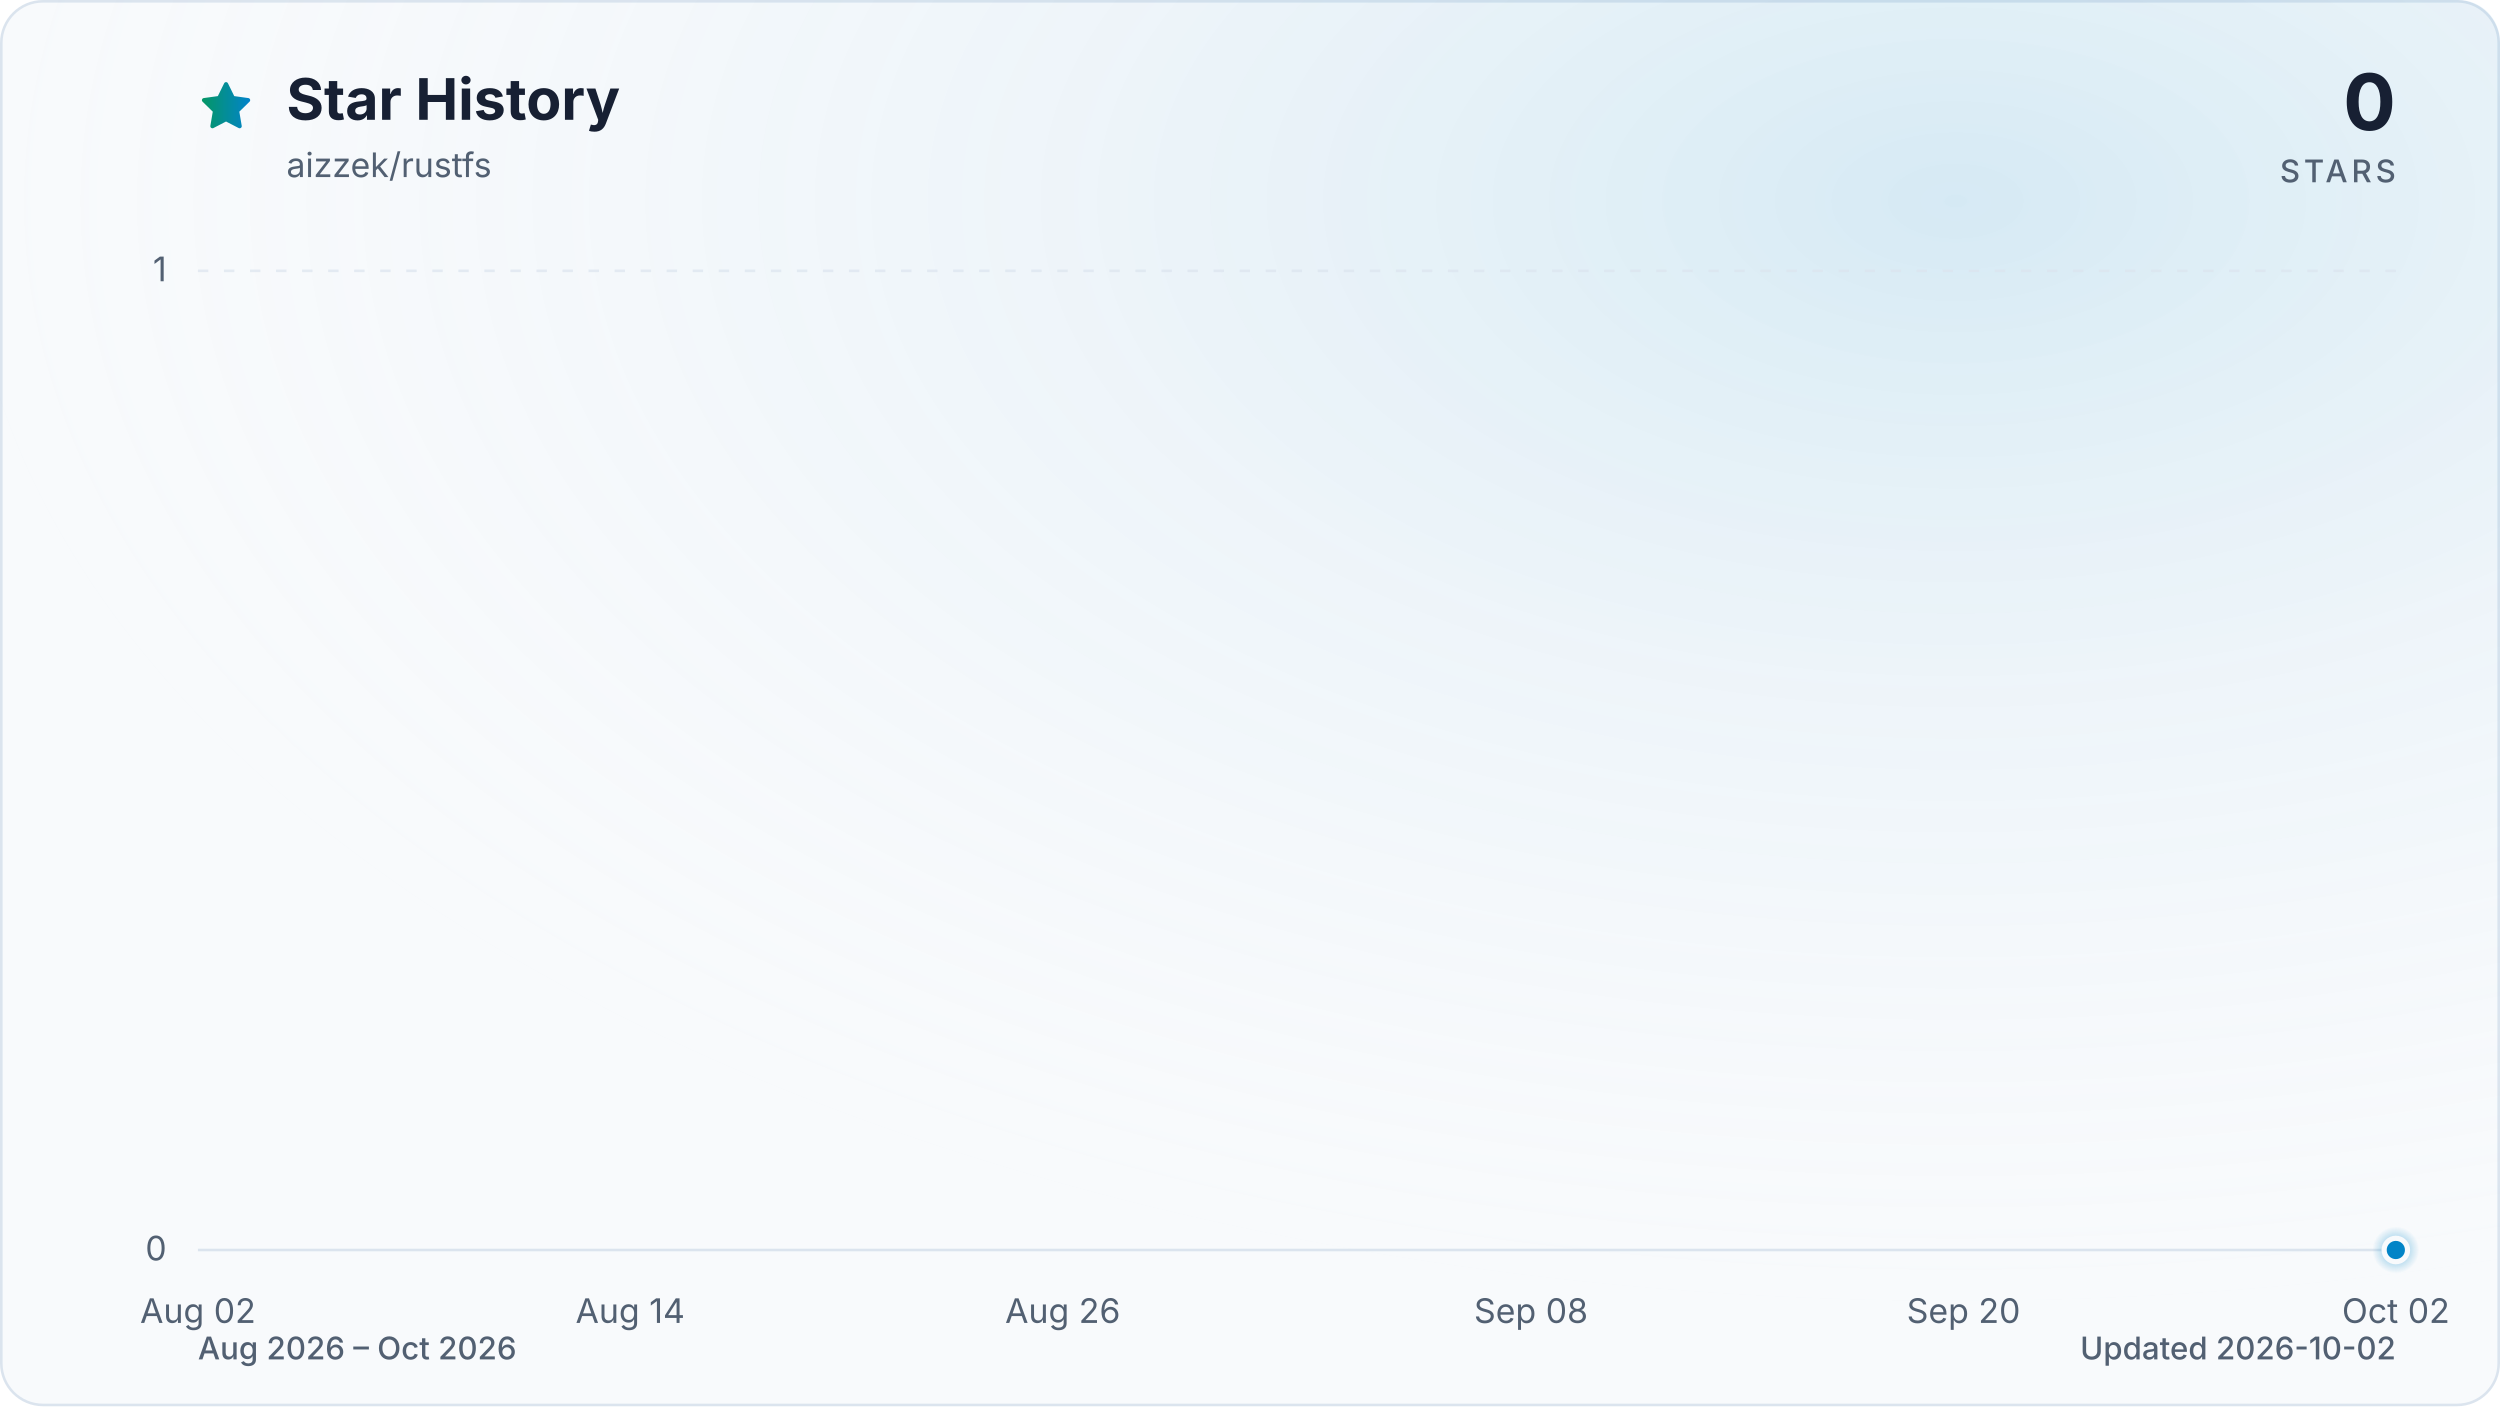
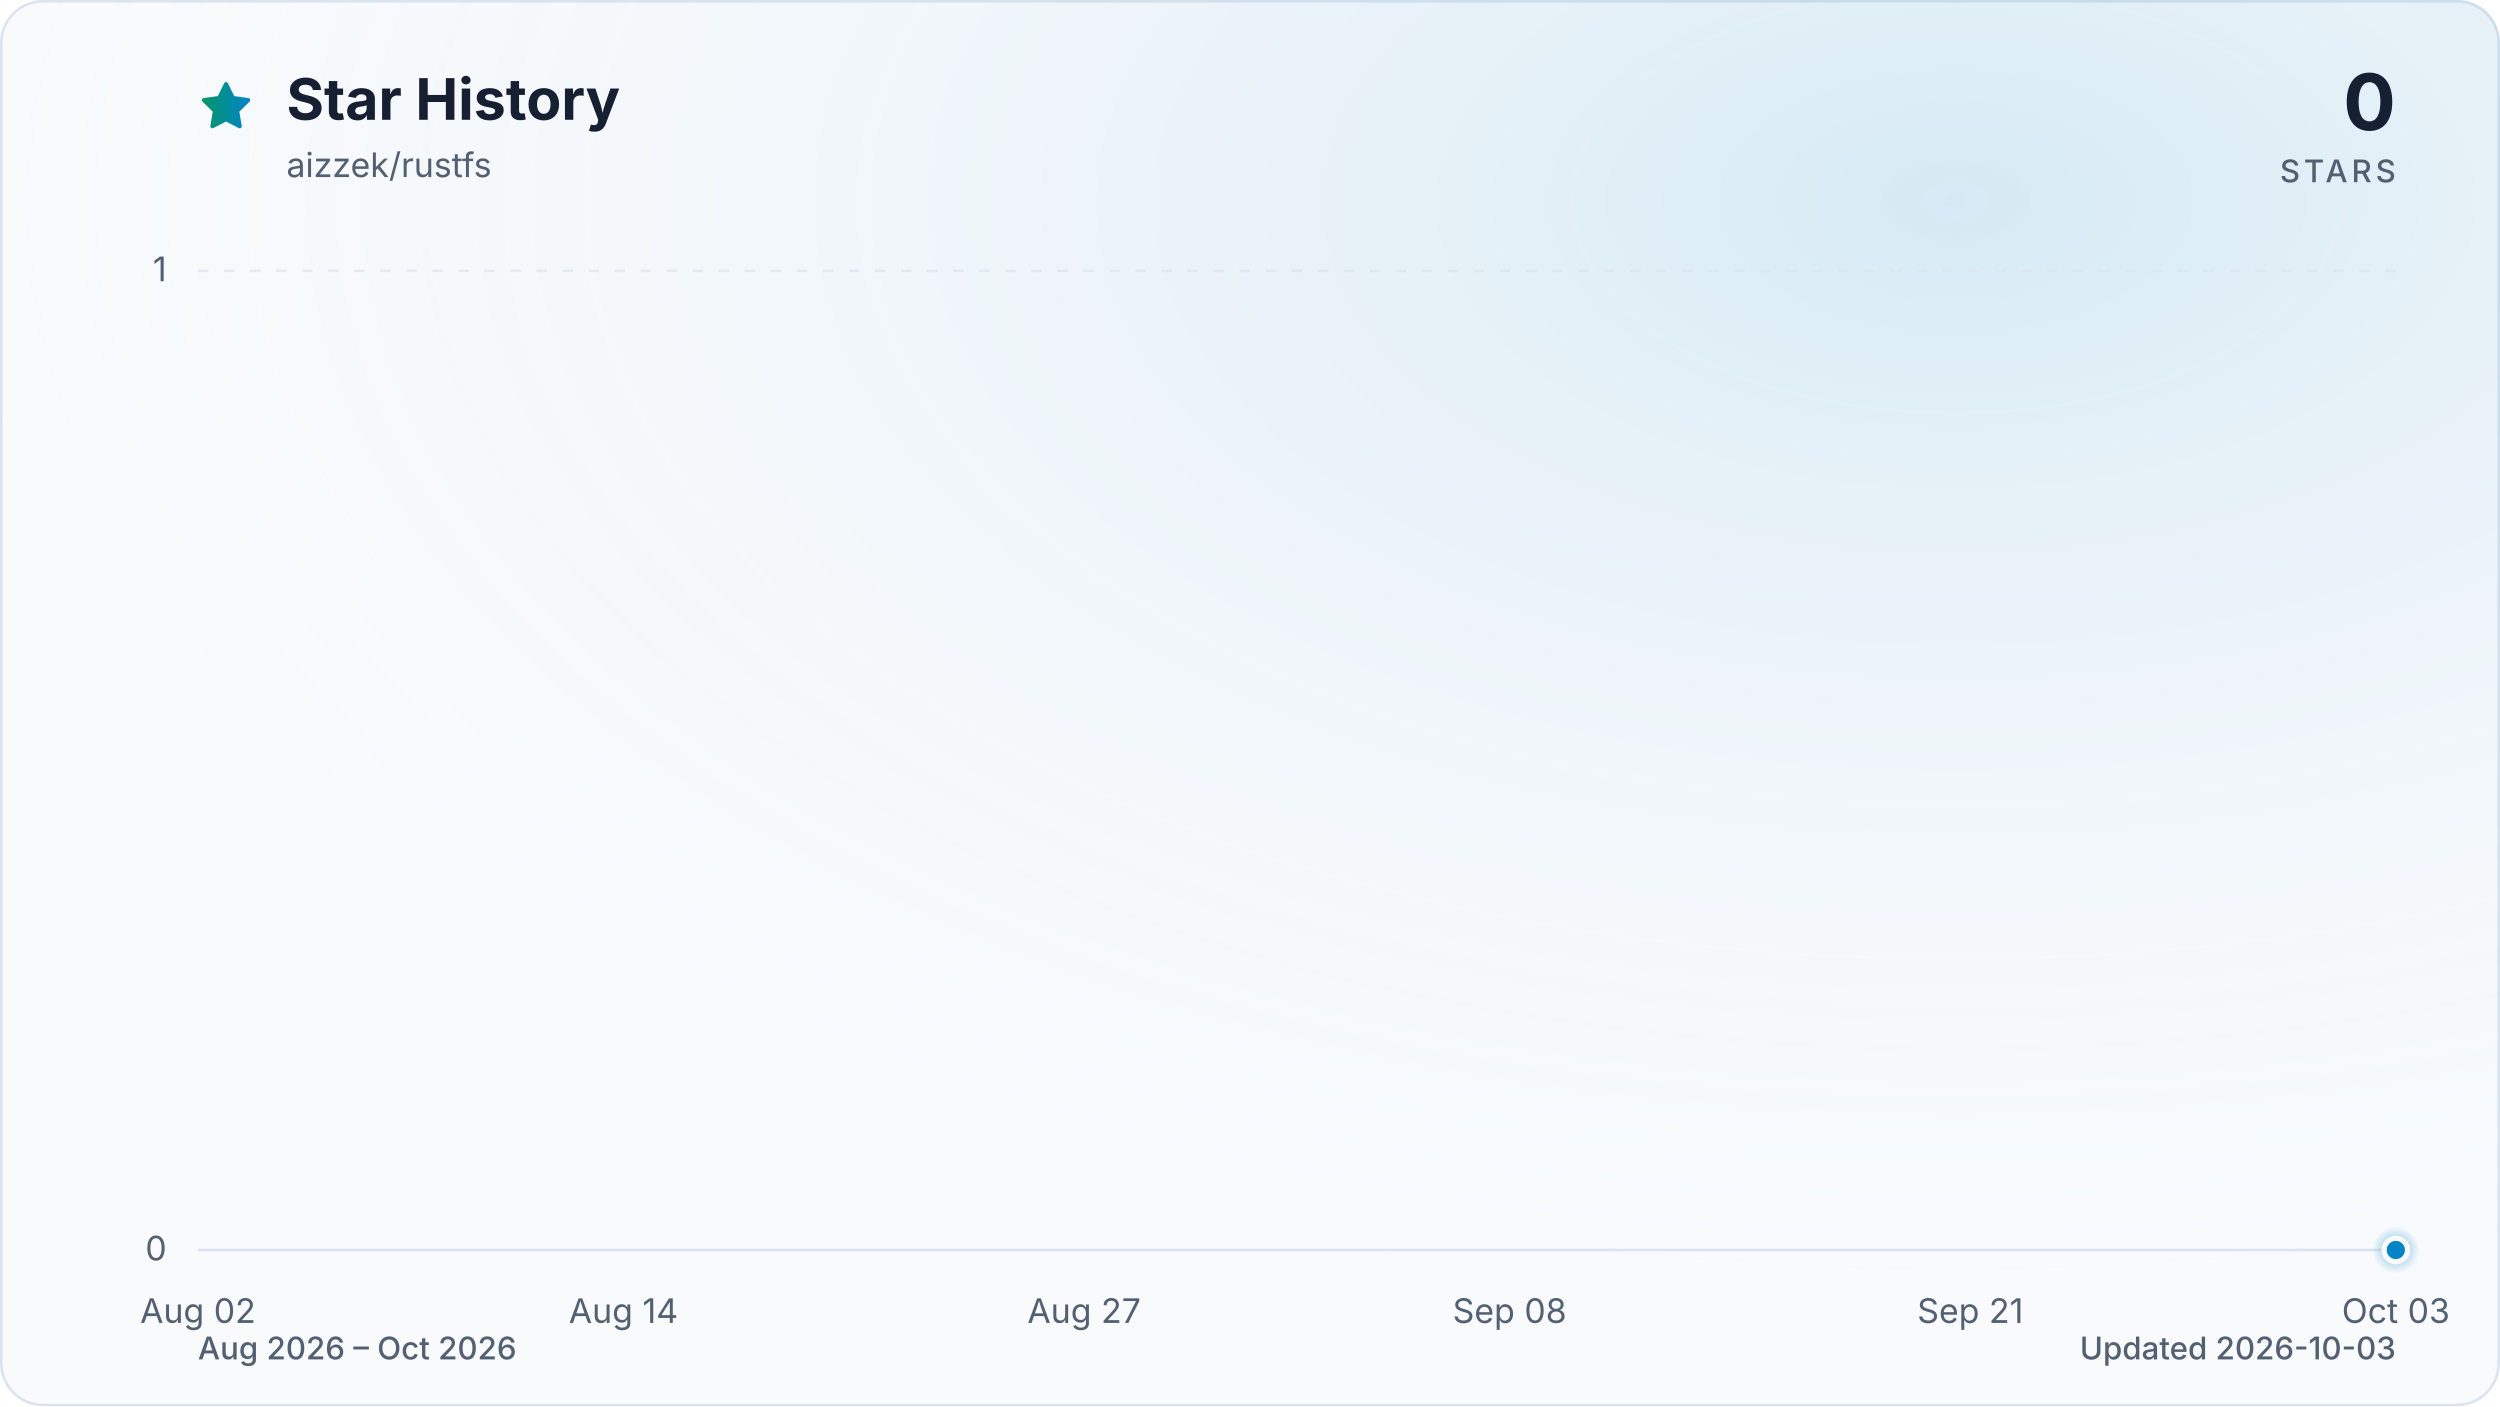
<svg xmlns="http://www.w3.org/2000/svg" viewBox="0 0 960 540" role="img" aria-labelledby="title description" data-style="gradient" data-variant="glow" data-animated="true">
  <defs>
    <linearGradient id="trend" x1="0" y1="0" x2="1" y2="0">
      <stop offset="0%" stop-color="#059669" />
      <stop offset="100%" stop-color="#0284c7" />
    </linearGradient>
    <linearGradient id="area" x1="0" y1="0" x2="0" y2="1">
      <stop offset="0%" stop-color="#059669" stop-opacity="0.30" />
      <stop offset="55%" stop-color="#0284c7" stop-opacity="0.10" />
      <stop offset="100%" stop-color="#0284c7" stop-opacity="0.01" />
    </linearGradient>
    <radialGradient id="marker-halo" cx="50%" cy="50%" r="50%">
      <stop offset="0%" stop-color="#0284c7" stop-opacity="0.55" />
      <stop offset="100%" stop-color="#0284c7" stop-opacity="0" />
    </radialGradient>
    <radialGradient id="surface-glow" cx="78%" cy="14%" r="80%">
      <stop offset="0%" stop-color="#0284c7" stop-opacity="0.14" />
      <stop offset="100%" stop-color="#f8fafc" stop-opacity="0" />
    </radialGradient>
    <filter id="trend-glow" x="-20%" y="-20%" width="140%" height="140%">
      <feGaussianBlur stdDeviation="7" />
    </filter>
  </defs>
  <style>
.trend-enter{transform-box:fill-box;transform-origin:center;animation:trend-enter 520ms cubic-bezier(0.16,1,0.3,1)}
.marker-enter{transform-box:fill-box;transform-origin:center;animation:marker-enter 320ms cubic-bezier(0.16,1,0.3,1) 200ms both}
.marker-pulse{transform-box:fill-box;transform-origin:center;animation:marker-pulse 2.6s ease-out infinite}
@keyframes trend-enter{from{opacity:.35;transform:translateY(10px)}to{opacity:1;transform:translateY(0)}}
@keyframes marker-enter{from{opacity:0;transform:scale(.4)}to{opacity:1;transform:scale(1)}}
@keyframes marker-pulse{0%{opacity:.5;transform:scale(.7)}70%,100%{opacity:0;transform:scale(2.1)}}
@media (prefers-reduced-motion:reduce){.trend-enter,.marker-enter,.marker-pulse{animation:none!important}}
@media (prefers-reduced-motion:reduce){.marker-pulse{opacity:0}}
</style>
  <rect x="0.5" y="0.5" width="959" height="539" fill="#f8fafc" stroke="#dbe4ee" stroke-width="1" rx="16" />
  <rect width="960" height="540" fill="url(#surface-glow)" rx="16" />
  <path d="M12 2.6l2.9 5.9 6.5.9-4.7 4.6 1.1 6.5-5.8-3-5.8 3 1.1-6.5-4.7-4.6 6.5-.9L12 2.6Z" transform="translate(76 30) scale(.9)" fill="url(#trend)" stroke="url(#trend)" stroke-width="1.8" stroke-linejoin="round" aria-hidden="true" />
  <text x="110" y="46" fill="#172033" font-family="ui-sans-serif, system-ui, -apple-system, BlinkMacSystemFont, 'Segoe UI', sans-serif" font-size="22" font-weight="700">Star History</text>
  <text x="110" y="68" fill="#526072" font-family="ui-sans-serif, system-ui, -apple-system, BlinkMacSystemFont, 'Segoe UI', sans-serif" font-size="13">aizzek/rustfs</text>
  <text x="920" y="50" fill="#172033" font-family="ui-sans-serif, system-ui, -apple-system, BlinkMacSystemFont, 'Segoe UI', sans-serif" font-size="30" font-weight="700" text-anchor="end">0</text>
  <text x="920" y="70" fill="#526072" font-family="ui-sans-serif, system-ui, -apple-system, BlinkMacSystemFont, 'Segoe UI', sans-serif" font-size="12" font-weight="500" letter-spacing="1.5" text-anchor="end">STARS</text>
  <line x1="76" y1="480.0" x2="920" y2="480.0" stroke="#dbe4ee" stroke-width="1" stroke-dasharray="0" opacity="1" />
  <text x="64" y="484.0" fill="#526072" font-family="ui-sans-serif, system-ui, -apple-system, BlinkMacSystemFont, 'Segoe UI', sans-serif" font-size="13" text-anchor="end">0</text>
  <line x1="76" y1="104.0" x2="920" y2="104.0" stroke="#dbe4ee" stroke-width="1" stroke-dasharray="4 6" opacity="0.7" />
  <text x="64" y="108.0" fill="#526072" font-family="ui-sans-serif, system-ui, -apple-system, BlinkMacSystemFont, 'Segoe UI', sans-serif" font-size="13" text-anchor="end">1</text>
  <text x="76.0" y="508" fill="#526072" font-family="ui-sans-serif, system-ui, -apple-system, BlinkMacSystemFont, 'Segoe UI', sans-serif" font-size="13" text-anchor="middle">Aug 02</text>
-   <text x="242.0" y="508" fill="#526072" font-family="ui-sans-serif, system-ui, -apple-system, BlinkMacSystemFont, 'Segoe UI', sans-serif" font-size="13" text-anchor="middle">Aug 14</text>
-   <text x="408.1" y="508" fill="#526072" font-family="ui-sans-serif, system-ui, -apple-system, BlinkMacSystemFont, 'Segoe UI', sans-serif" font-size="13" text-anchor="middle">Aug 26</text>
-   <text x="587.9" y="508" fill="#526072" font-family="ui-sans-serif, system-ui, -apple-system, BlinkMacSystemFont, 'Segoe UI', sans-serif" font-size="13" text-anchor="middle">Sep 08</text>
-   <text x="754.0" y="508" fill="#526072" font-family="ui-sans-serif, system-ui, -apple-system, BlinkMacSystemFont, 'Segoe UI', sans-serif" font-size="13" text-anchor="middle">Sep 20</text>
-   <text x="920.0" y="508" fill="#526072" font-family="ui-sans-serif, system-ui, -apple-system, BlinkMacSystemFont, 'Segoe UI', sans-serif" font-size="13" text-anchor="middle">Oct 02</text>
+   <text x="239.4" y="508" fill="#526072" font-family="ui-sans-serif, system-ui, -apple-system, BlinkMacSystemFont, 'Segoe UI', sans-serif" font-size="13" text-anchor="middle">Aug 14</text>
+   <text x="416.3" y="508" fill="#526072" font-family="ui-sans-serif, system-ui, -apple-system, BlinkMacSystemFont, 'Segoe UI', sans-serif" font-size="13" text-anchor="middle">Aug 27</text>
+   <text x="579.7" y="508" fill="#526072" font-family="ui-sans-serif, system-ui, -apple-system, BlinkMacSystemFont, 'Segoe UI', sans-serif" font-size="13" text-anchor="middle">Sep 08</text>
+   <text x="756.6" y="508" fill="#526072" font-family="ui-sans-serif, system-ui, -apple-system, BlinkMacSystemFont, 'Segoe UI', sans-serif" font-size="13" text-anchor="middle">Sep 21</text>
+   <text x="920.0" y="508" fill="#526072" font-family="ui-sans-serif, system-ui, -apple-system, BlinkMacSystemFont, 'Segoe UI', sans-serif" font-size="13" text-anchor="middle">Oct 03</text>
  <g class="trend-enter">
-     <path d="M 76.0 480.0 C 80.6 480.0, 85.2 480.0, 89.8 480.0 C 94.4 480.0, 99.1 480.0, 103.7 480.0 C 108.3 480.0, 112.9 480.0, 117.5 480.0 C 122.1 480.0, 126.7 480.0, 131.3 480.0 C 136.0 480.0, 140.6 480.0, 145.2 480.0 C 149.8 480.0, 154.4 480.0, 159.0 480.0 C 163.6 480.0, 168.2 480.0, 172.9 480.0 C 177.5 480.0, 182.1 480.0, 186.7 480.0 C 191.3 480.0, 195.9 480.0, 200.5 480.0 C 205.1 480.0, 209.7 480.0, 214.4 480.0 C 219.0 480.0, 223.6 480.0, 228.2 480.0 C 232.8 480.0, 237.4 480.0, 242.0 480.0 C 246.6 480.0, 251.3 480.0, 255.9 480.0 C 260.5 480.0, 265.1 480.0, 269.7 480.0 C 274.3 480.0, 278.9 480.0, 283.5 480.0 C 288.2 480.0, 292.8 480.0, 297.4 480.0 C 302.0 480.0, 306.6 480.0, 311.2 480.0 C 315.8 480.0, 320.4 480.0, 325.0 480.0 C 329.7 480.0, 334.3 480.0, 338.9 480.0 C 343.5 480.0, 348.1 480.0, 352.7 480.0 C 357.3 480.0, 361.9 480.0, 366.6 480.0 C 371.2 480.0, 375.8 480.0, 380.4 480.0 C 385.0 480.0, 389.6 480.0, 394.2 480.0 C 398.8 480.0, 403.5 480.0, 408.1 480.0 C 412.7 480.0, 417.3 480.0, 421.9 480.0 C 426.5 480.0, 431.1 480.0, 435.7 480.0 C 440.3 480.0, 445.0 480.0, 449.6 480.0 C 454.2 480.0, 458.8 480.0, 463.4 480.0 C 468.0 480.0, 472.6 480.0, 477.2 480.0 C 481.9 480.0, 486.5 480.0, 491.1 480.0 C 495.7 480.0, 500.3 480.0, 504.9 480.0 C 509.5 480.0, 514.1 480.0, 518.8 480.0 C 523.4 480.0, 528.0 480.0, 532.6 480.0 C 537.2 480.0, 541.8 480.0, 546.4 480.0 C 551.0 480.0, 555.7 480.0, 560.3 480.0 C 564.9 480.0, 569.5 480.0, 574.1 480.0 C 578.7 480.0, 583.3 480.0, 587.9 480.0 C 592.5 480.0, 597.2 480.0, 601.8 480.0 C 606.4 480.0, 611.0 480.0, 615.6 480.0 C 620.2 480.0, 624.8 480.0, 629.4 480.0 C 634.1 480.0, 638.7 480.0, 643.3 480.0 C 647.9 480.0, 652.5 480.0, 657.1 480.0 C 661.7 480.0, 666.3 480.0, 671.0 480.0 C 675.6 480.0, 680.2 480.0, 684.8 480.0 C 689.4 480.0, 694.0 480.0, 698.6 480.0 C 703.2 480.0, 707.8 480.0, 712.5 480.0 C 717.1 480.0, 721.7 480.0, 726.3 480.0 C 730.9 480.0, 735.5 480.0, 740.1 480.0 C 744.7 480.0, 749.4 480.0, 754.0 480.0 C 758.6 480.0, 763.2 480.0, 767.8 480.0 C 777.0 480.0, 786.3 480.0, 795.5 480.0 C 800.1 480.0, 804.7 480.0, 809.3 480.0 C 813.9 480.0, 818.5 480.0, 823.1 480.0 C 827.8 480.0, 832.4 480.0, 837.0 480.0 C 841.6 480.0, 846.2 480.0, 850.8 480.0 C 855.4 480.0, 860.0 480.0, 864.7 480.0 C 869.3 480.0, 873.9 480.0, 878.5 480.0 C 883.1 480.0, 887.7 480.0, 892.3 480.0 C 896.9 480.0, 901.6 480.0, 906.2 480.0 C 910.8 480.0, 915.4 480.0, 920.0 480.0 L 920.0 480.0 L 76.0 480.0 Z" fill="url(#area)" />
-     <path d="M 76.0 480.0 C 80.6 480.0, 85.2 480.0, 89.8 480.0 C 94.4 480.0, 99.1 480.0, 103.7 480.0 C 108.3 480.0, 112.9 480.0, 117.5 480.0 C 122.1 480.0, 126.7 480.0, 131.3 480.0 C 136.0 480.0, 140.6 480.0, 145.2 480.0 C 149.8 480.0, 154.4 480.0, 159.0 480.0 C 163.6 480.0, 168.2 480.0, 172.9 480.0 C 177.5 480.0, 182.1 480.0, 186.7 480.0 C 191.3 480.0, 195.9 480.0, 200.5 480.0 C 205.1 480.0, 209.7 480.0, 214.4 480.0 C 219.0 480.0, 223.6 480.0, 228.2 480.0 C 232.8 480.0, 237.4 480.0, 242.0 480.0 C 246.6 480.0, 251.3 480.0, 255.9 480.0 C 260.5 480.0, 265.1 480.0, 269.7 480.0 C 274.3 480.0, 278.9 480.0, 283.5 480.0 C 288.2 480.0, 292.8 480.0, 297.4 480.0 C 302.0 480.0, 306.6 480.0, 311.2 480.0 C 315.8 480.0, 320.4 480.0, 325.0 480.0 C 329.7 480.0, 334.3 480.0, 338.9 480.0 C 343.5 480.0, 348.1 480.0, 352.7 480.0 C 357.3 480.0, 361.9 480.0, 366.6 480.0 C 371.2 480.0, 375.8 480.0, 380.4 480.0 C 385.0 480.0, 389.6 480.0, 394.2 480.0 C 398.8 480.0, 403.5 480.0, 408.1 480.0 C 412.7 480.0, 417.3 480.0, 421.9 480.0 C 426.5 480.0, 431.1 480.0, 435.7 480.0 C 440.3 480.0, 445.0 480.0, 449.6 480.0 C 454.2 480.0, 458.8 480.0, 463.4 480.0 C 468.0 480.0, 472.6 480.0, 477.2 480.0 C 481.9 480.0, 486.5 480.0, 491.1 480.0 C 495.7 480.0, 500.3 480.0, 504.9 480.0 C 509.5 480.0, 514.1 480.0, 518.8 480.0 C 523.4 480.0, 528.0 480.0, 532.6 480.0 C 537.2 480.0, 541.8 480.0, 546.4 480.0 C 551.0 480.0, 555.7 480.0, 560.3 480.0 C 564.9 480.0, 569.5 480.0, 574.1 480.0 C 578.7 480.0, 583.3 480.0, 587.9 480.0 C 592.5 480.0, 597.2 480.0, 601.8 480.0 C 606.4 480.0, 611.0 480.0, 615.6 480.0 C 620.2 480.0, 624.8 480.0, 629.4 480.0 C 634.1 480.0, 638.7 480.0, 643.3 480.0 C 647.9 480.0, 652.5 480.0, 657.1 480.0 C 661.7 480.0, 666.3 480.0, 671.0 480.0 C 675.6 480.0, 680.2 480.0, 684.8 480.0 C 689.4 480.0, 694.0 480.0, 698.6 480.0 C 703.2 480.0, 707.8 480.0, 712.5 480.0 C 717.1 480.0, 721.7 480.0, 726.3 480.0 C 730.9 480.0, 735.5 480.0, 740.1 480.0 C 744.7 480.0, 749.4 480.0, 754.0 480.0 C 758.6 480.0, 763.2 480.0, 767.8 480.0 C 777.0 480.0, 786.3 480.0, 795.5 480.0 C 800.1 480.0, 804.7 480.0, 809.3 480.0 C 813.9 480.0, 818.5 480.0, 823.1 480.0 C 827.8 480.0, 832.4 480.0, 837.0 480.0 C 841.6 480.0, 846.2 480.0, 850.8 480.0 C 855.4 480.0, 860.0 480.0, 864.7 480.0 C 869.3 480.0, 873.9 480.0, 878.5 480.0 C 883.1 480.0, 887.7 480.0, 892.3 480.0 C 896.9 480.0, 901.6 480.0, 906.2 480.0 C 910.8 480.0, 915.4 480.0, 920.0 480.0" fill="none" stroke="url(#trend)" stroke-width="12" stroke-linecap="round" stroke-linejoin="round" opacity="0.16" filter="url(#trend-glow)" />
-     <path d="M 76.0 480.0 C 80.6 480.0, 85.2 480.0, 89.8 480.0 C 94.4 480.0, 99.1 480.0, 103.7 480.0 C 108.3 480.0, 112.9 480.0, 117.5 480.0 C 122.1 480.0, 126.7 480.0, 131.3 480.0 C 136.0 480.0, 140.6 480.0, 145.2 480.0 C 149.8 480.0, 154.4 480.0, 159.0 480.0 C 163.6 480.0, 168.2 480.0, 172.9 480.0 C 177.5 480.0, 182.1 480.0, 186.7 480.0 C 191.3 480.0, 195.9 480.0, 200.5 480.0 C 205.1 480.0, 209.7 480.0, 214.4 480.0 C 219.0 480.0, 223.6 480.0, 228.2 480.0 C 232.8 480.0, 237.4 480.0, 242.0 480.0 C 246.6 480.0, 251.3 480.0, 255.9 480.0 C 260.5 480.0, 265.1 480.0, 269.7 480.0 C 274.3 480.0, 278.9 480.0, 283.5 480.0 C 288.2 480.0, 292.8 480.0, 297.4 480.0 C 302.0 480.0, 306.6 480.0, 311.2 480.0 C 315.8 480.0, 320.4 480.0, 325.0 480.0 C 329.7 480.0, 334.3 480.0, 338.9 480.0 C 343.5 480.0, 348.1 480.0, 352.7 480.0 C 357.3 480.0, 361.9 480.0, 366.6 480.0 C 371.2 480.0, 375.8 480.0, 380.4 480.0 C 385.0 480.0, 389.6 480.0, 394.2 480.0 C 398.8 480.0, 403.5 480.0, 408.1 480.0 C 412.7 480.0, 417.3 480.0, 421.9 480.0 C 426.5 480.0, 431.1 480.0, 435.7 480.0 C 440.3 480.0, 445.0 480.0, 449.6 480.0 C 454.2 480.0, 458.8 480.0, 463.4 480.0 C 468.0 480.0, 472.6 480.0, 477.2 480.0 C 481.9 480.0, 486.5 480.0, 491.1 480.0 C 495.7 480.0, 500.3 480.0, 504.9 480.0 C 509.5 480.0, 514.1 480.0, 518.8 480.0 C 523.4 480.0, 528.0 480.0, 532.6 480.0 C 537.2 480.0, 541.8 480.0, 546.4 480.0 C 551.0 480.0, 555.7 480.0, 560.3 480.0 C 564.9 480.0, 569.5 480.0, 574.1 480.0 C 578.7 480.0, 583.3 480.0, 587.9 480.0 C 592.5 480.0, 597.2 480.0, 601.8 480.0 C 606.4 480.0, 611.0 480.0, 615.6 480.0 C 620.2 480.0, 624.8 480.0, 629.4 480.0 C 634.1 480.0, 638.7 480.0, 643.3 480.0 C 647.9 480.0, 652.5 480.0, 657.1 480.0 C 661.7 480.0, 666.3 480.0, 671.0 480.0 C 675.6 480.0, 680.2 480.0, 684.8 480.0 C 689.4 480.0, 694.0 480.0, 698.6 480.0 C 703.2 480.0, 707.8 480.0, 712.5 480.0 C 717.1 480.0, 721.7 480.0, 726.3 480.0 C 730.9 480.0, 735.5 480.0, 740.1 480.0 C 744.7 480.0, 749.4 480.0, 754.0 480.0 C 758.6 480.0, 763.2 480.0, 767.8 480.0 C 777.0 480.0, 786.3 480.0, 795.5 480.0 C 800.1 480.0, 804.7 480.0, 809.3 480.0 C 813.9 480.0, 818.5 480.0, 823.1 480.0 C 827.8 480.0, 832.4 480.0, 837.0 480.0 C 841.6 480.0, 846.2 480.0, 850.8 480.0 C 855.4 480.0, 860.0 480.0, 864.7 480.0 C 869.3 480.0, 873.9 480.0, 878.5 480.0 C 883.1 480.0, 887.7 480.0, 892.3 480.0 C 896.9 480.0, 901.6 480.0, 906.2 480.0 C 910.8 480.0, 915.4 480.0, 920.0 480.0" fill="none" stroke="url(#trend)" stroke-width="3" stroke-linecap="round" stroke-linejoin="round" />
+     <path d="M 76.0 480.0 C 80.5 480.0, 85.1 480.0, 89.6 480.0 C 94.2 480.0, 98.7 480.0, 103.2 480.0 C 107.8 480.0, 112.3 480.0, 116.8 480.0 C 121.4 480.0, 125.9 480.0, 130.5 480.0 C 135.0 480.0, 139.5 480.0, 144.1 480.0 C 148.6 480.0, 153.1 480.0, 157.7 480.0 C 162.2 480.0, 166.8 480.0, 171.3 480.0 C 175.8 480.0, 180.4 480.0, 184.9 480.0 C 189.4 480.0, 194.0 480.0, 198.5 480.0 C 203.1 480.0, 207.6 480.0, 212.1 480.0 C 216.7 480.0, 221.2 480.0, 225.7 480.0 C 230.3 480.0, 234.8 480.0, 239.4 480.0 C 243.9 480.0, 248.4 480.0, 253.0 480.0 C 257.5 480.0, 262.0 480.0, 266.6 480.0 C 271.1 480.0, 275.7 480.0, 280.2 480.0 C 284.7 480.0, 289.3 480.0, 293.8 480.0 C 298.3 480.0, 302.9 480.0, 307.4 480.0 C 312.0 480.0, 316.5 480.0, 321.0 480.0 C 325.6 480.0, 330.1 480.0, 334.6 480.0 C 339.2 480.0, 343.7 480.0, 348.3 480.0 C 352.8 480.0, 357.3 480.0, 361.9 480.0 C 366.4 480.0, 370.9 480.0, 375.5 480.0 C 380.0 480.0, 384.6 480.0, 389.1 480.0 C 393.6 480.0, 398.2 480.0, 402.7 480.0 C 407.2 480.0, 411.8 480.0, 416.3 480.0 C 420.9 480.0, 425.4 480.0, 429.9 480.0 C 434.5 480.0, 439.0 480.0, 443.5 480.0 C 448.1 480.0, 452.6 480.0, 457.2 480.0 C 461.7 480.0, 466.2 480.0, 470.8 480.0 C 475.3 480.0, 479.8 480.0, 484.4 480.0 C 488.9 480.0, 493.5 480.0, 498.0 480.0 C 502.5 480.0, 507.1 480.0, 511.6 480.0 C 516.2 480.0, 520.7 480.0, 525.2 480.0 C 529.8 480.0, 534.3 480.0, 538.8 480.0 C 543.4 480.0, 547.9 480.0, 552.5 480.0 C 557.0 480.0, 561.5 480.0, 566.1 480.0 C 570.6 480.0, 575.1 480.0, 579.7 480.0 C 584.2 480.0, 588.8 480.0, 593.3 480.0 C 597.8 480.0, 602.4 480.0, 606.9 480.0 C 611.4 480.0, 616.0 480.0, 620.5 480.0 C 625.1 480.0, 629.6 480.0, 634.1 480.0 C 638.7 480.0, 643.2 480.0, 647.7 480.0 C 652.3 480.0, 656.8 480.0, 661.4 480.0 C 665.9 480.0, 670.4 480.0, 675.0 480.0 C 679.5 480.0, 684.0 480.0, 688.6 480.0 C 693.1 480.0, 697.7 480.0, 702.2 480.0 C 706.7 480.0, 711.3 480.0, 715.8 480.0 C 720.3 480.0, 724.9 480.0, 729.4 480.0 C 734.0 480.0, 738.5 480.0, 743.0 480.0 C 747.6 480.0, 752.1 480.0, 756.6 480.0 C 765.7 480.0, 774.8 480.0, 783.9 480.0 C 788.4 480.0, 792.9 480.0, 797.5 480.0 C 802.0 480.0, 806.6 480.0, 811.1 480.0 C 815.6 480.0, 820.2 480.0, 824.7 480.0 C 829.2 480.0, 833.8 480.0, 838.3 480.0 C 842.9 480.0, 847.4 480.0, 851.9 480.0 C 856.5 480.0, 861.0 480.0, 865.5 480.0 C 870.1 480.0, 874.6 480.0, 879.2 480.0 C 883.7 480.0, 888.2 480.0, 892.8 480.0 C 897.3 480.0, 901.8 480.0, 906.4 480.0 C 910.9 480.0, 915.5 480.0, 920.0 480.0 L 920.0 480.0 L 76.0 480.0 Z" fill="url(#area)" />
+     <path d="M 76.0 480.0 C 80.5 480.0, 85.1 480.0, 89.6 480.0 C 94.2 480.0, 98.7 480.0, 103.2 480.0 C 107.8 480.0, 112.3 480.0, 116.8 480.0 C 121.4 480.0, 125.9 480.0, 130.5 480.0 C 135.0 480.0, 139.5 480.0, 144.1 480.0 C 148.6 480.0, 153.1 480.0, 157.7 480.0 C 162.2 480.0, 166.8 480.0, 171.3 480.0 C 175.8 480.0, 180.4 480.0, 184.9 480.0 C 189.4 480.0, 194.0 480.0, 198.5 480.0 C 203.1 480.0, 207.6 480.0, 212.1 480.0 C 216.7 480.0, 221.2 480.0, 225.7 480.0 C 230.3 480.0, 234.8 480.0, 239.4 480.0 C 243.9 480.0, 248.4 480.0, 253.0 480.0 C 257.5 480.0, 262.0 480.0, 266.6 480.0 C 271.1 480.0, 275.7 480.0, 280.2 480.0 C 284.7 480.0, 289.3 480.0, 293.8 480.0 C 298.3 480.0, 302.9 480.0, 307.4 480.0 C 312.0 480.0, 316.5 480.0, 321.0 480.0 C 325.6 480.0, 330.1 480.0, 334.6 480.0 C 339.2 480.0, 343.7 480.0, 348.3 480.0 C 352.8 480.0, 357.3 480.0, 361.9 480.0 C 366.4 480.0, 370.9 480.0, 375.5 480.0 C 380.0 480.0, 384.6 480.0, 389.1 480.0 C 393.6 480.0, 398.2 480.0, 402.7 480.0 C 407.2 480.0, 411.8 480.0, 416.3 480.0 C 420.9 480.0, 425.4 480.0, 429.9 480.0 C 434.5 480.0, 439.0 480.0, 443.5 480.0 C 448.1 480.0, 452.6 480.0, 457.2 480.0 C 461.7 480.0, 466.2 480.0, 470.8 480.0 C 475.3 480.0, 479.8 480.0, 484.4 480.0 C 488.9 480.0, 493.5 480.0, 498.0 480.0 C 502.5 480.0, 507.1 480.0, 511.6 480.0 C 516.2 480.0, 520.7 480.0, 525.2 480.0 C 529.8 480.0, 534.3 480.0, 538.8 480.0 C 543.4 480.0, 547.9 480.0, 552.5 480.0 C 557.0 480.0, 561.5 480.0, 566.1 480.0 C 570.6 480.0, 575.1 480.0, 579.7 480.0 C 584.2 480.0, 588.8 480.0, 593.3 480.0 C 597.8 480.0, 602.4 480.0, 606.9 480.0 C 611.4 480.0, 616.0 480.0, 620.5 480.0 C 625.1 480.0, 629.6 480.0, 634.1 480.0 C 638.7 480.0, 643.2 480.0, 647.7 480.0 C 652.3 480.0, 656.8 480.0, 661.4 480.0 C 665.9 480.0, 670.4 480.0, 675.0 480.0 C 679.5 480.0, 684.0 480.0, 688.6 480.0 C 693.1 480.0, 697.7 480.0, 702.2 480.0 C 706.7 480.0, 711.3 480.0, 715.8 480.0 C 720.3 480.0, 724.9 480.0, 729.4 480.0 C 734.0 480.0, 738.5 480.0, 743.0 480.0 C 747.6 480.0, 752.1 480.0, 756.6 480.0 C 765.7 480.0, 774.8 480.0, 783.9 480.0 C 788.4 480.0, 792.9 480.0, 797.5 480.0 C 802.0 480.0, 806.6 480.0, 811.1 480.0 C 815.6 480.0, 820.2 480.0, 824.7 480.0 C 829.2 480.0, 833.8 480.0, 838.3 480.0 C 842.9 480.0, 847.4 480.0, 851.9 480.0 C 856.5 480.0, 861.0 480.0, 865.5 480.0 C 870.1 480.0, 874.6 480.0, 879.2 480.0 C 883.7 480.0, 888.2 480.0, 892.8 480.0 C 897.3 480.0, 901.8 480.0, 906.4 480.0 C 910.9 480.0, 915.5 480.0, 920.0 480.0" fill="none" stroke="url(#trend)" stroke-width="12" stroke-linecap="round" stroke-linejoin="round" opacity="0.16" filter="url(#trend-glow)" />
+     <path d="M 76.0 480.0 C 80.5 480.0, 85.1 480.0, 89.6 480.0 C 94.2 480.0, 98.7 480.0, 103.2 480.0 C 107.8 480.0, 112.3 480.0, 116.8 480.0 C 121.4 480.0, 125.9 480.0, 130.5 480.0 C 135.0 480.0, 139.5 480.0, 144.1 480.0 C 148.6 480.0, 153.1 480.0, 157.7 480.0 C 162.2 480.0, 166.8 480.0, 171.3 480.0 C 175.8 480.0, 180.4 480.0, 184.9 480.0 C 189.4 480.0, 194.0 480.0, 198.5 480.0 C 203.1 480.0, 207.6 480.0, 212.1 480.0 C 216.7 480.0, 221.2 480.0, 225.7 480.0 C 230.3 480.0, 234.8 480.0, 239.4 480.0 C 243.9 480.0, 248.4 480.0, 253.0 480.0 C 257.5 480.0, 262.0 480.0, 266.6 480.0 C 271.1 480.0, 275.7 480.0, 280.2 480.0 C 284.7 480.0, 289.3 480.0, 293.8 480.0 C 298.3 480.0, 302.9 480.0, 307.4 480.0 C 312.0 480.0, 316.5 480.0, 321.0 480.0 C 325.6 480.0, 330.1 480.0, 334.6 480.0 C 339.2 480.0, 343.7 480.0, 348.3 480.0 C 352.8 480.0, 357.3 480.0, 361.9 480.0 C 366.4 480.0, 370.9 480.0, 375.5 480.0 C 380.0 480.0, 384.6 480.0, 389.1 480.0 C 393.6 480.0, 398.2 480.0, 402.7 480.0 C 407.2 480.0, 411.8 480.0, 416.3 480.0 C 420.9 480.0, 425.4 480.0, 429.9 480.0 C 434.5 480.0, 439.0 480.0, 443.5 480.0 C 448.1 480.0, 452.6 480.0, 457.2 480.0 C 461.7 480.0, 466.2 480.0, 470.8 480.0 C 475.3 480.0, 479.8 480.0, 484.4 480.0 C 488.9 480.0, 493.5 480.0, 498.0 480.0 C 502.5 480.0, 507.1 480.0, 511.6 480.0 C 516.2 480.0, 520.7 480.0, 525.2 480.0 C 529.8 480.0, 534.3 480.0, 538.8 480.0 C 543.4 480.0, 547.9 480.0, 552.5 480.0 C 557.0 480.0, 561.5 480.0, 566.1 480.0 C 570.6 480.0, 575.1 480.0, 579.7 480.0 C 584.2 480.0, 588.8 480.0, 593.3 480.0 C 597.8 480.0, 602.4 480.0, 606.9 480.0 C 611.4 480.0, 616.0 480.0, 620.5 480.0 C 625.1 480.0, 629.6 480.0, 634.1 480.0 C 638.7 480.0, 643.2 480.0, 647.7 480.0 C 652.3 480.0, 656.8 480.0, 661.4 480.0 C 665.9 480.0, 670.4 480.0, 675.0 480.0 C 679.5 480.0, 684.0 480.0, 688.6 480.0 C 693.1 480.0, 697.7 480.0, 702.2 480.0 C 706.7 480.0, 711.3 480.0, 715.8 480.0 C 720.3 480.0, 724.9 480.0, 729.4 480.0 C 734.0 480.0, 738.5 480.0, 743.0 480.0 C 747.6 480.0, 752.1 480.0, 756.6 480.0 C 765.7 480.0, 774.8 480.0, 783.9 480.0 C 788.4 480.0, 792.9 480.0, 797.5 480.0 C 802.0 480.0, 806.6 480.0, 811.1 480.0 C 815.6 480.0, 820.2 480.0, 824.7 480.0 C 829.2 480.0, 833.8 480.0, 838.3 480.0 C 842.9 480.0, 847.4 480.0, 851.9 480.0 C 856.5 480.0, 861.0 480.0, 865.5 480.0 C 870.1 480.0, 874.6 480.0, 879.2 480.0 C 883.7 480.0, 888.2 480.0, 892.8 480.0 C 897.3 480.0, 901.8 480.0, 906.4 480.0 C 910.9 480.0, 915.5 480.0, 920.0 480.0" fill="none" stroke="url(#trend)" stroke-width="3" stroke-linecap="round" stroke-linejoin="round" />
  </g>
  <g class="marker-enter">
    <circle class="marker-pulse" cx="920.0" cy="480.0" r="9" fill="url(#marker-halo)" />
    <circle cx="920.0" cy="480.0" r="4.5" fill="#0284c7" stroke="#f8fafc" stroke-width="2" />
  </g>
  <text x="76" y="522" fill="#526072" font-family="ui-sans-serif, system-ui, -apple-system, BlinkMacSystemFont, 'Segoe UI', sans-serif" font-size="12" font-weight="500">Aug 2026 – Oct 2026</text>
-   <text x="920" y="522" fill="#526072" font-family="ui-sans-serif, system-ui, -apple-system, BlinkMacSystemFont, 'Segoe UI', sans-serif" font-size="12" font-weight="500" text-anchor="end">Updated 2026-10-02</text>
+   <text x="920" y="522" fill="#526072" font-family="ui-sans-serif, system-ui, -apple-system, BlinkMacSystemFont, 'Segoe UI', sans-serif" font-size="12" font-weight="500" text-anchor="end">Updated 2026-10-03</text>
</svg>
